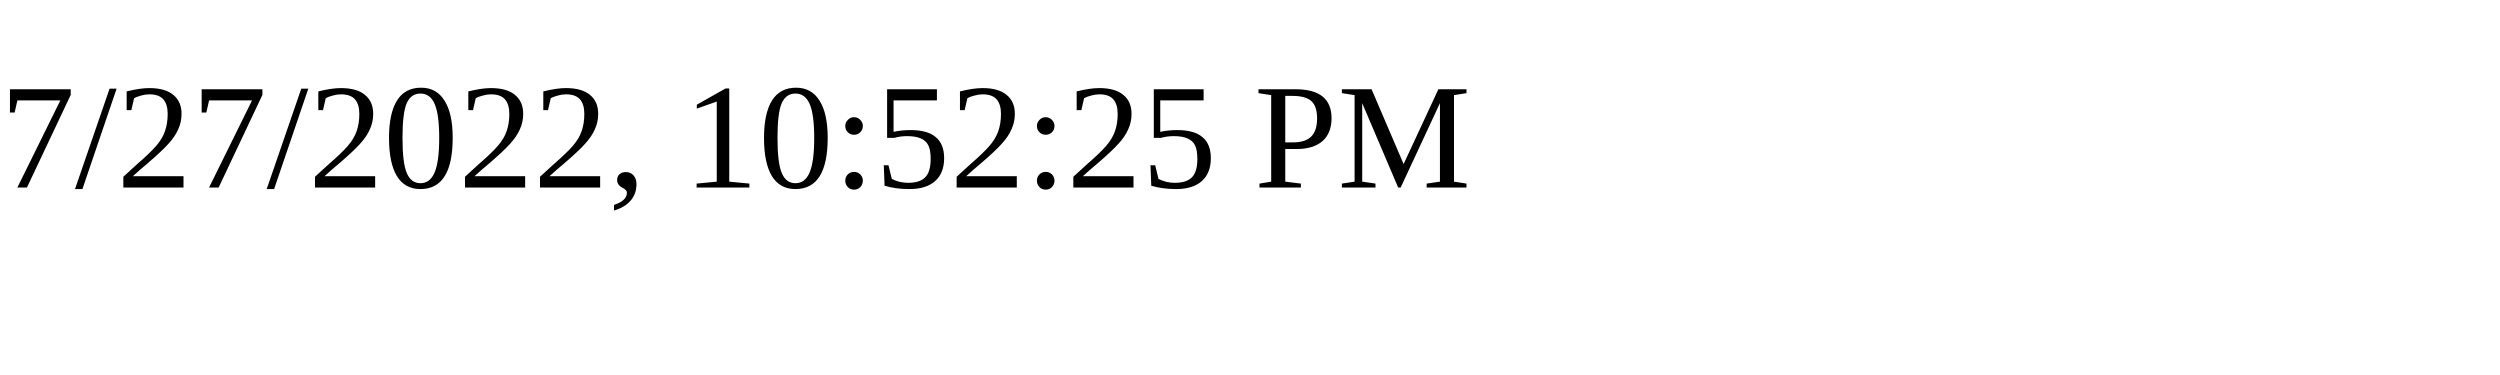
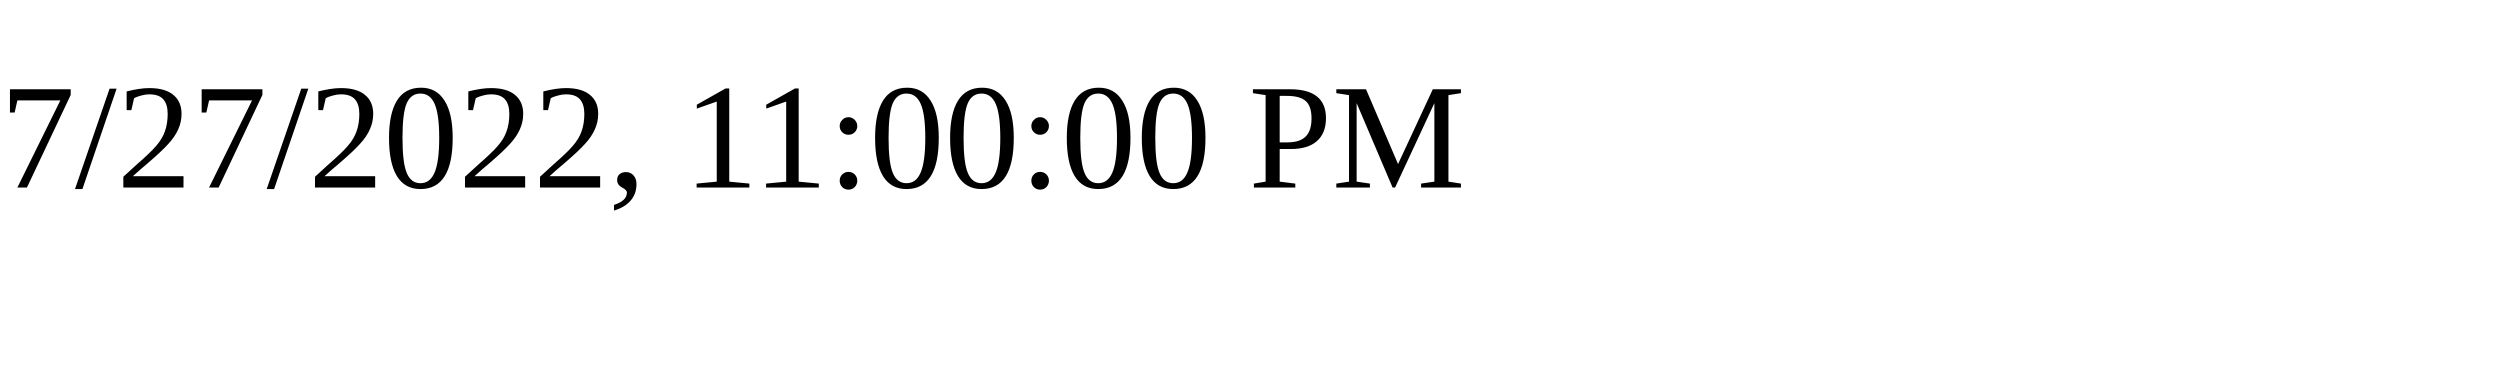
<svg xmlns="http://www.w3.org/2000/svg" height="30" width="200">
-   <text x="0" y="15">7/27/2022, 10:52:25 PM</text>
+   <text x="0" y="15">7/27/2022, 11:00:00 PM</text>
</svg>
